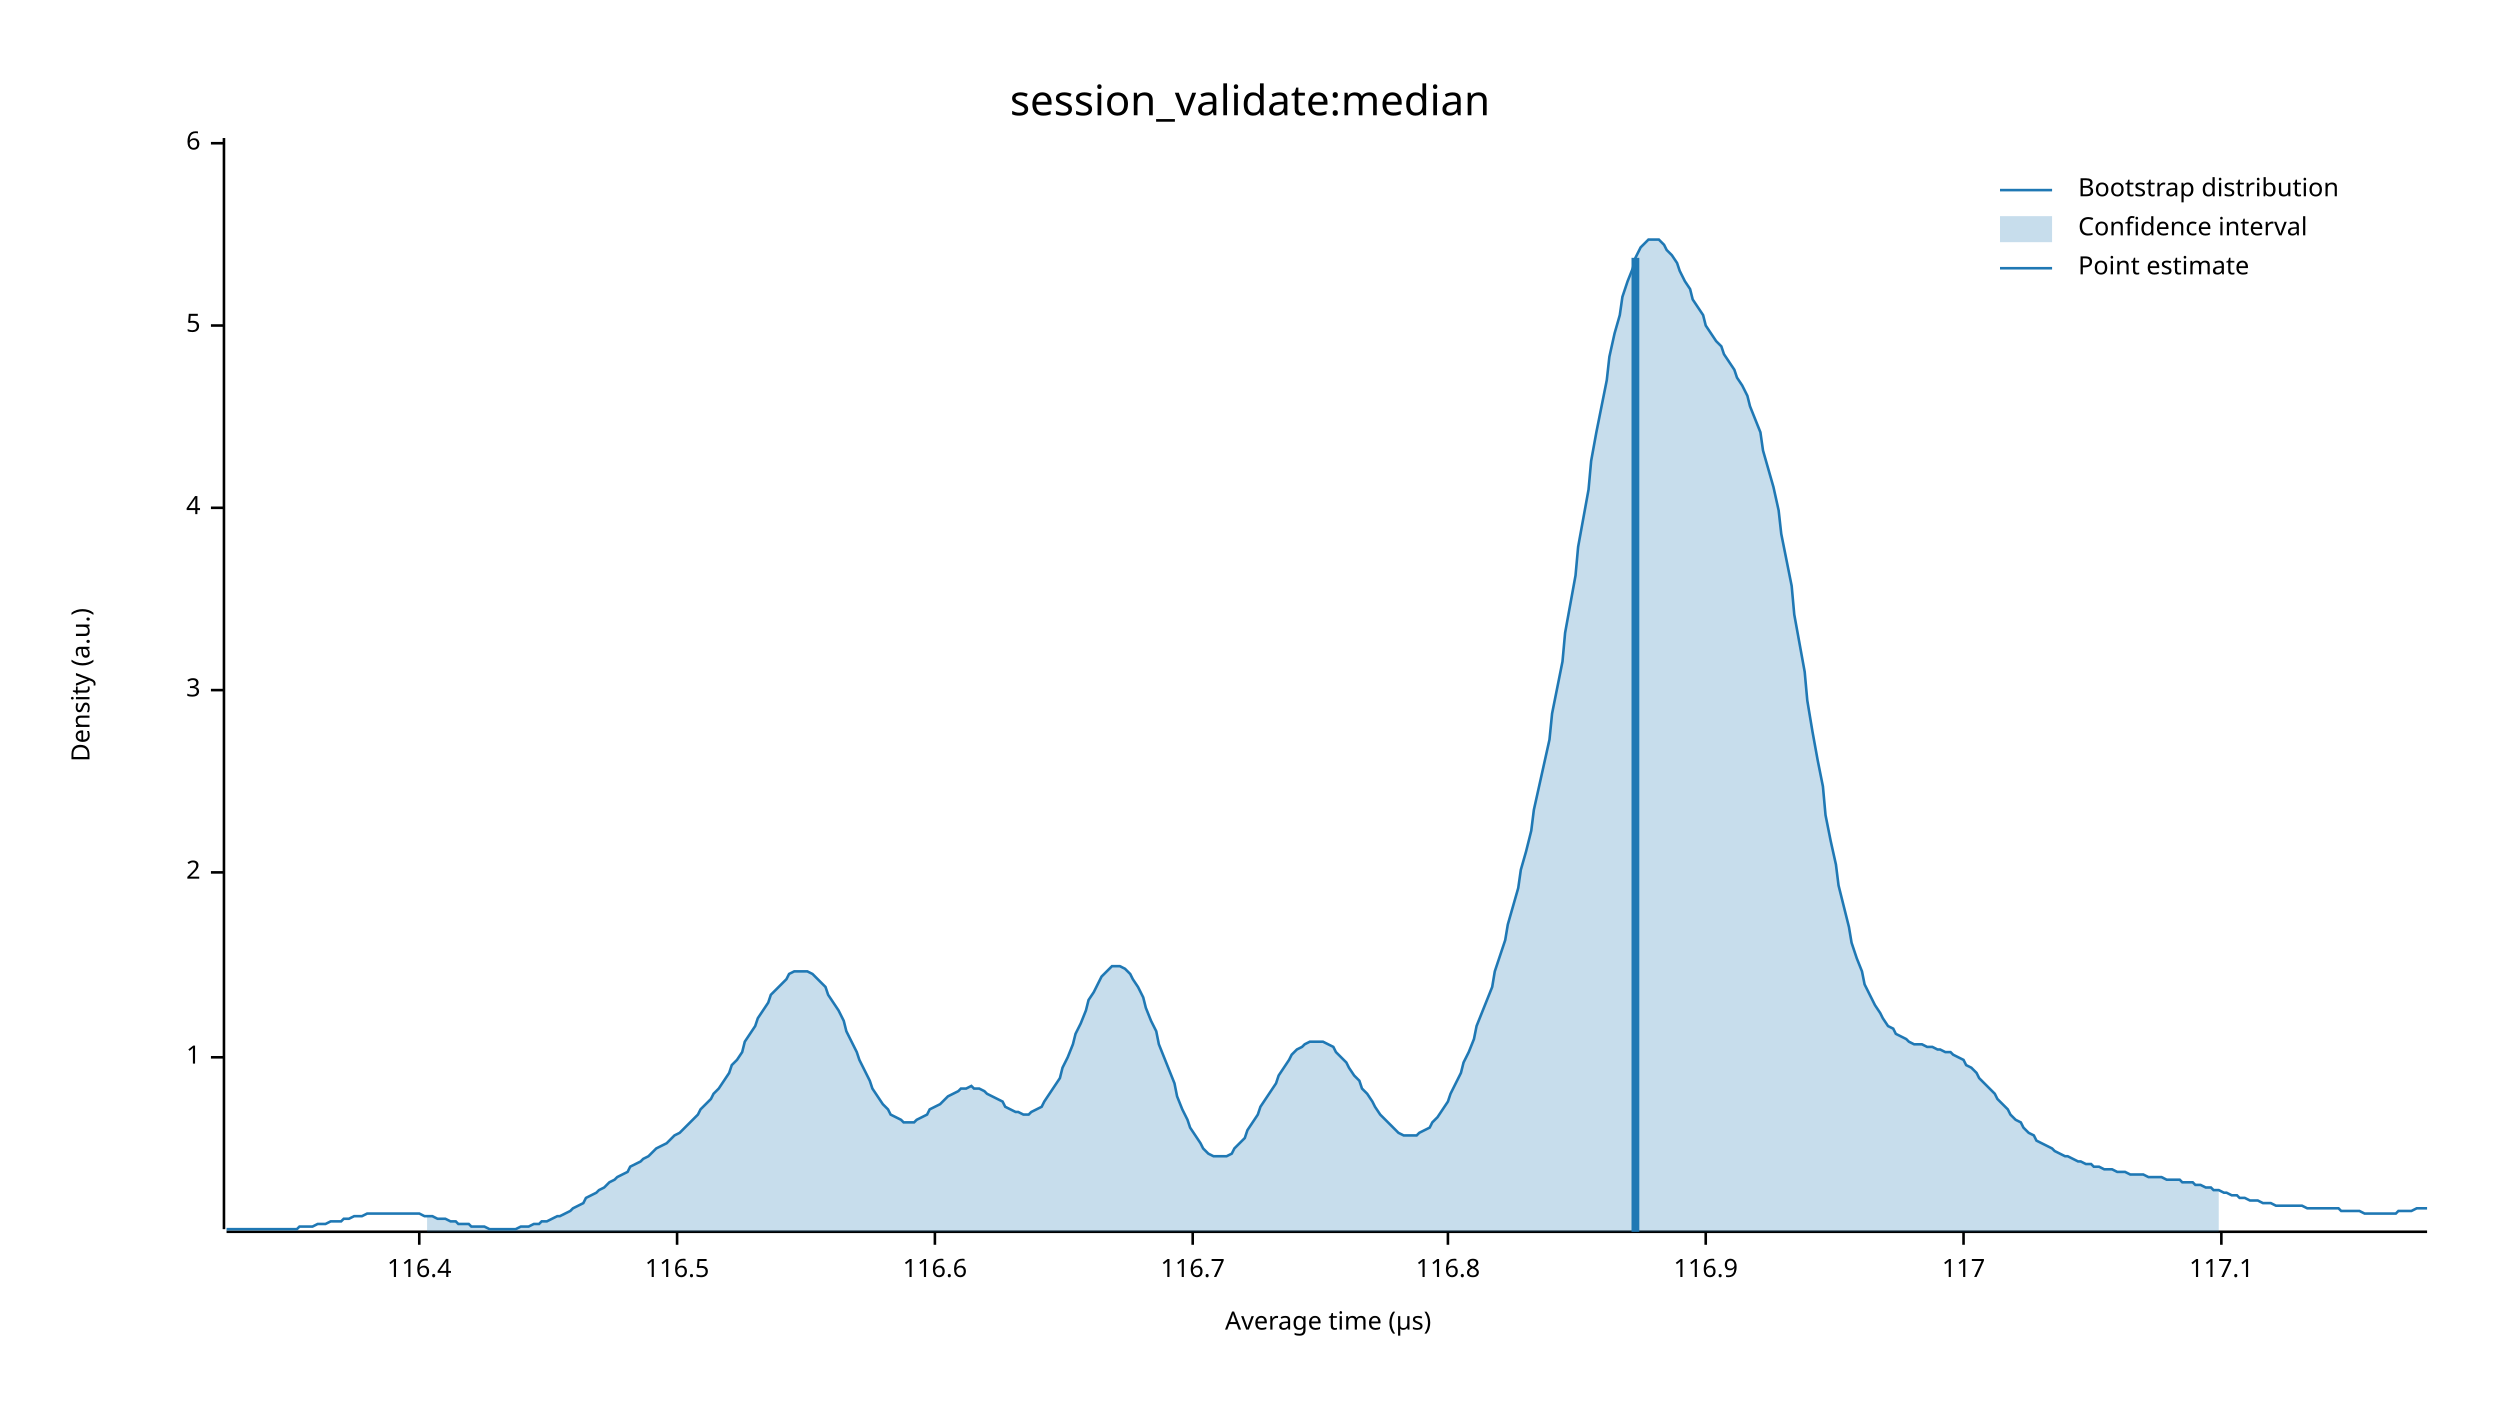
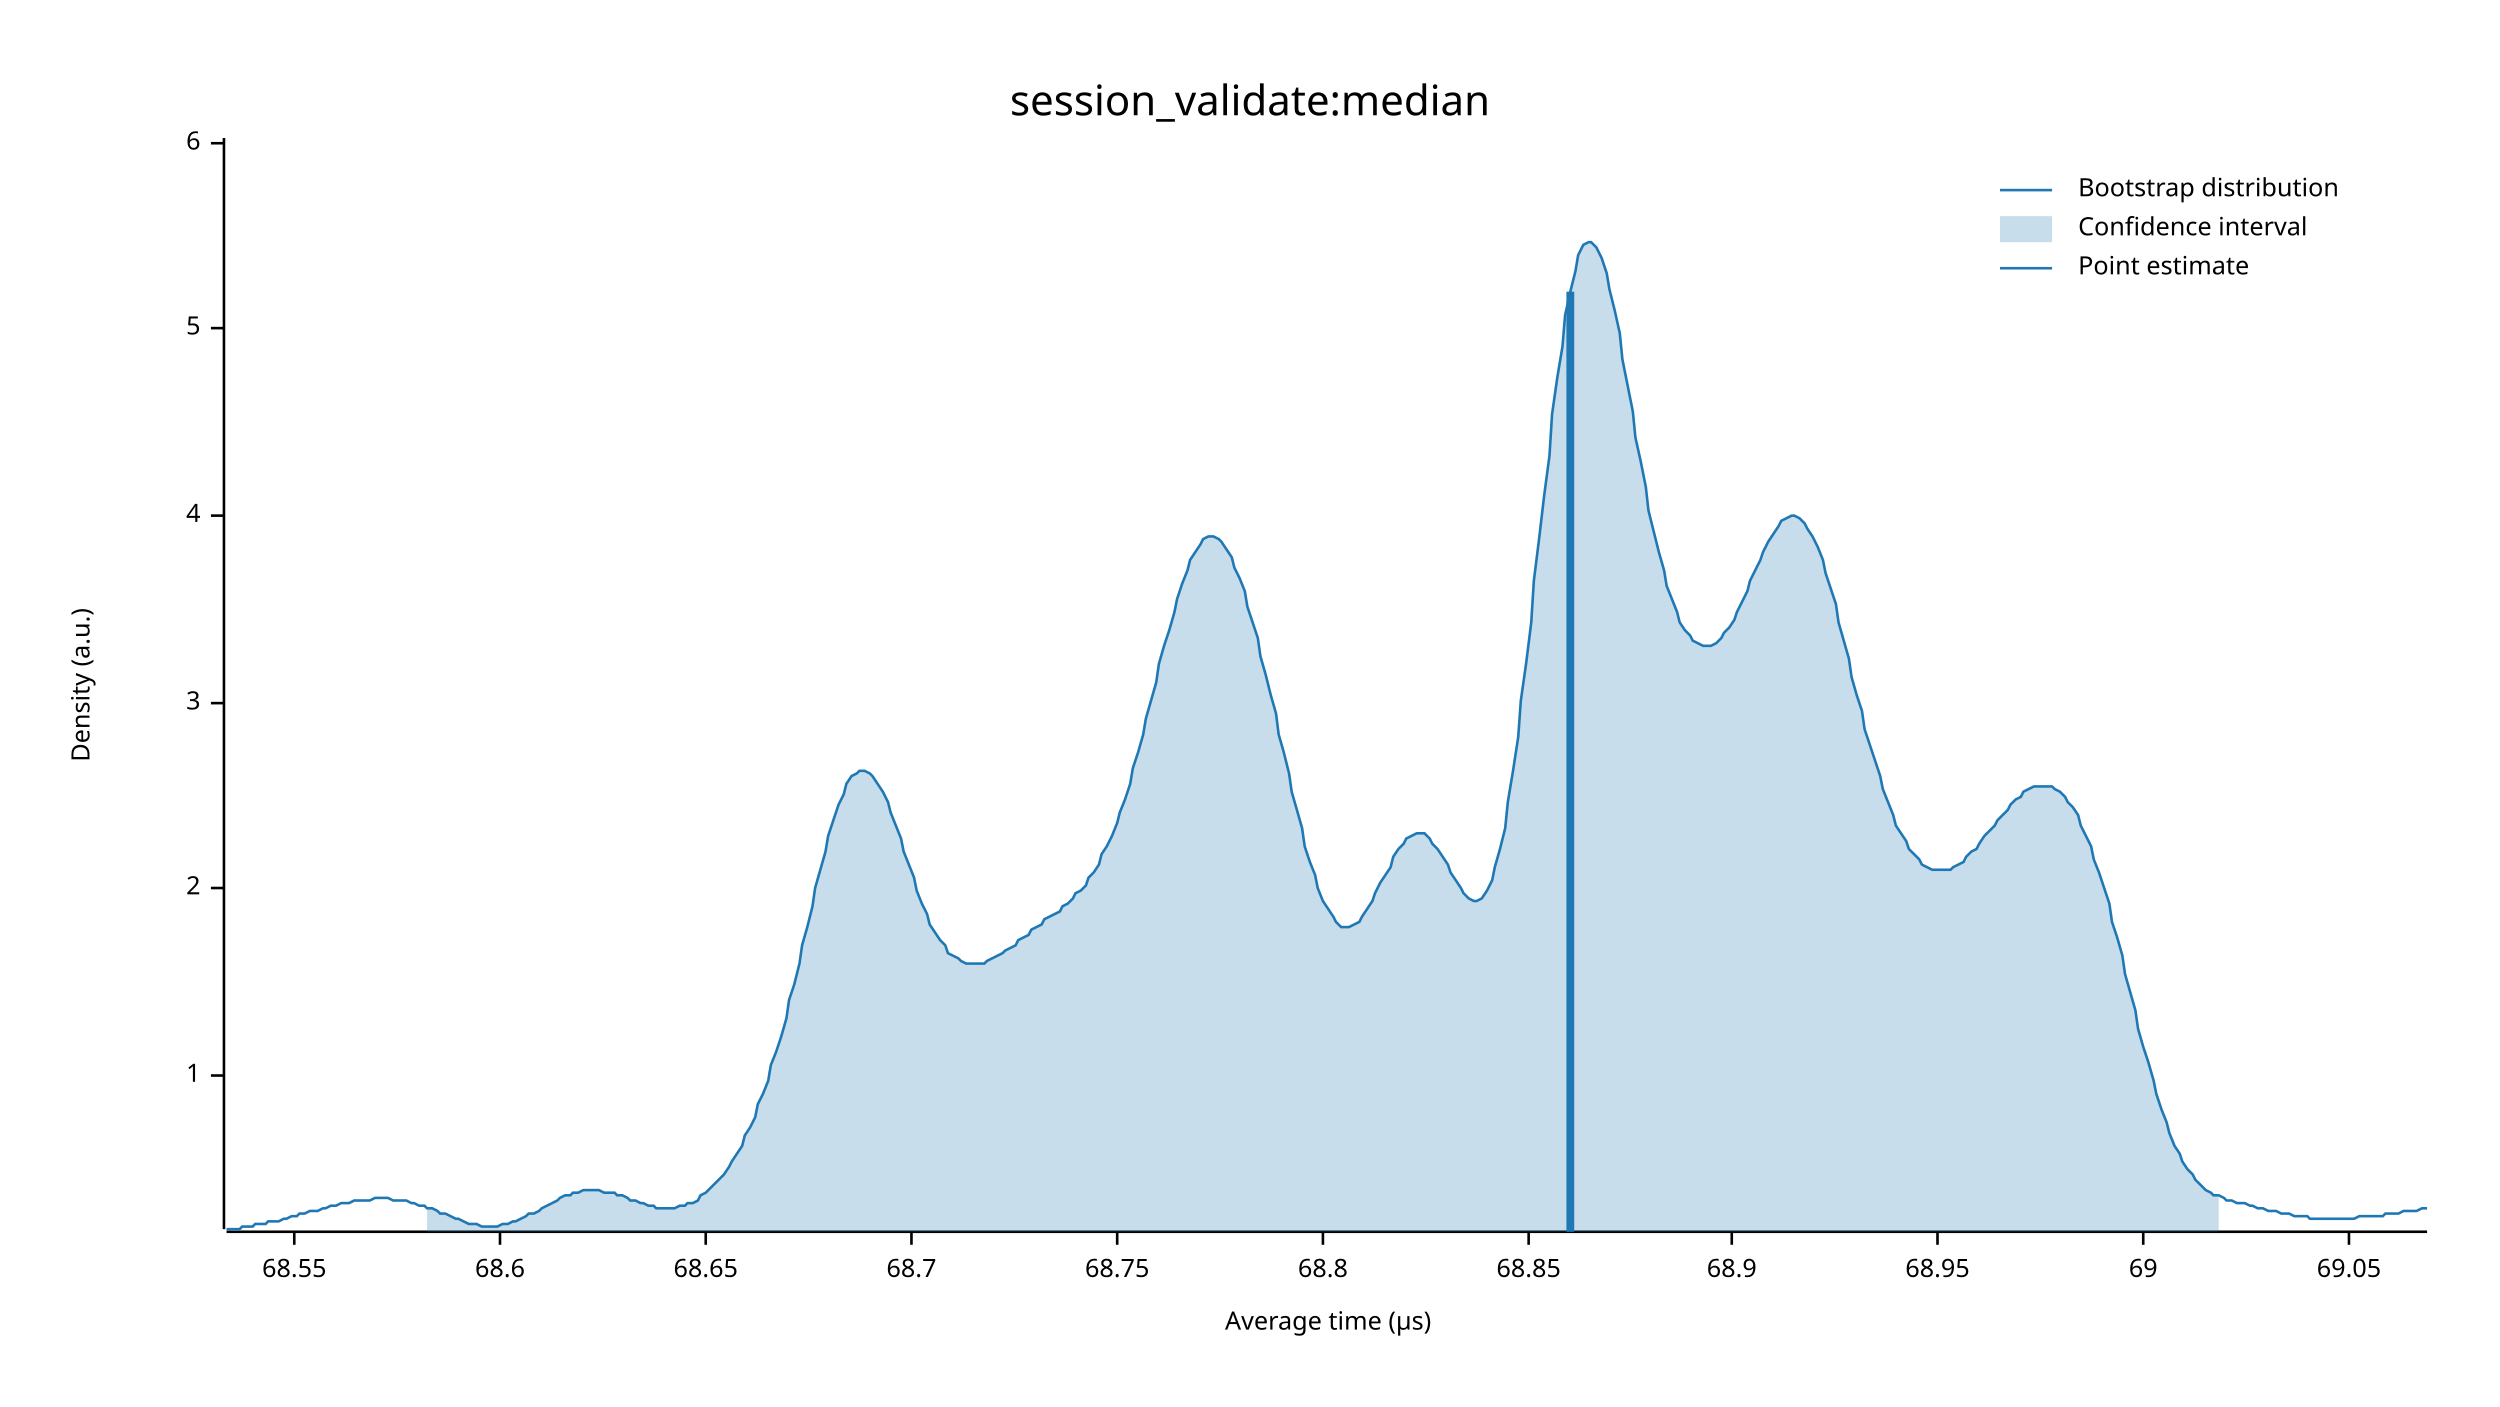
<svg xmlns="http://www.w3.org/2000/svg" width="960" height="540" viewBox="0 0 960 540">
  <text x="480" y="32" dy="0.76em" text-anchor="middle" font-family="sans-serif" font-size="16.129" opacity="1" fill="#000000">
session_validate:median
</text>
  <text x="27" y="263" dy="0.76em" text-anchor="middle" font-family="sans-serif" font-size="9.677" opacity="1" fill="#000000" transform="rotate(270, 27, 263)">
Density (a.u.)
</text>
  <text x="510" y="513" dy="-0.5ex" text-anchor="middle" font-family="sans-serif" font-size="9.677" opacity="1" fill="#000000">
Average time (µs)
</text>
  <polyline fill="none" opacity="1" stroke="#000000" stroke-width="1" points="86,53 86,472 " />
-   <text x="77" y="406" dy="0.5ex" text-anchor="end" font-family="sans-serif" font-size="9.677" opacity="1" fill="#000000">
+   <text x="77" y="413" dy="0.5ex" text-anchor="end" font-family="sans-serif" font-size="9.677" opacity="1" fill="#000000">
1
</text>
-   <polyline fill="none" opacity="1" stroke="#000000" stroke-width="1" points="81,406 86,406 " />
-   <text x="77" y="335" dy="0.5ex" text-anchor="end" font-family="sans-serif" font-size="9.677" opacity="1" fill="#000000">
+   <polyline fill="none" opacity="1" stroke="#000000" stroke-width="1" points="81,413 86,413 " />
+   <text x="77" y="341" dy="0.5ex" text-anchor="end" font-family="sans-serif" font-size="9.677" opacity="1" fill="#000000">
2
</text>
-   <polyline fill="none" opacity="1" stroke="#000000" stroke-width="1" points="81,335 86,335 " />
-   <text x="77" y="265" dy="0.5ex" text-anchor="end" font-family="sans-serif" font-size="9.677" opacity="1" fill="#000000">
+   <polyline fill="none" opacity="1" stroke="#000000" stroke-width="1" points="81,341 86,341 " />
+   <text x="77" y="270" dy="0.5ex" text-anchor="end" font-family="sans-serif" font-size="9.677" opacity="1" fill="#000000">
3
</text>
-   <polyline fill="none" opacity="1" stroke="#000000" stroke-width="1" points="81,265 86,265 " />
-   <text x="77" y="195" dy="0.5ex" text-anchor="end" font-family="sans-serif" font-size="9.677" opacity="1" fill="#000000">
+   <polyline fill="none" opacity="1" stroke="#000000" stroke-width="1" points="81,270 86,270 " />
+   <text x="77" y="198" dy="0.5ex" text-anchor="end" font-family="sans-serif" font-size="9.677" opacity="1" fill="#000000">
4
</text>
-   <polyline fill="none" opacity="1" stroke="#000000" stroke-width="1" points="81,195 86,195 " />
-   <text x="77" y="125" dy="0.5ex" text-anchor="end" font-family="sans-serif" font-size="9.677" opacity="1" fill="#000000">
+   <polyline fill="none" opacity="1" stroke="#000000" stroke-width="1" points="81,198 86,198 " />
+   <text x="77" y="126" dy="0.5ex" text-anchor="end" font-family="sans-serif" font-size="9.677" opacity="1" fill="#000000">
5
</text>
-   <polyline fill="none" opacity="1" stroke="#000000" stroke-width="1" points="81,125 86,125 " />
+   <polyline fill="none" opacity="1" stroke="#000000" stroke-width="1" points="81,126 86,126 " />
  <text x="77" y="55" dy="0.5ex" text-anchor="end" font-family="sans-serif" font-size="9.677" opacity="1" fill="#000000">
6
</text>
  <polyline fill="none" opacity="1" stroke="#000000" stroke-width="1" points="81,55 86,55 " />
  <polyline fill="none" opacity="1" stroke="#000000" stroke-width="1" points="87,473 932,473 " />
-   <text x="161" y="483" dy="0.76em" text-anchor="middle" font-family="sans-serif" font-size="9.677" opacity="1" fill="#000000">
- 116.4
+   <text x="113" y="483" dy="0.76em" text-anchor="middle" font-family="sans-serif" font-size="9.677" opacity="1" fill="#000000">
+ 68.55
</text>
-   <polyline fill="none" opacity="1" stroke="#000000" stroke-width="1" points="161,473 161,478 " />
-   <text x="260" y="483" dy="0.76em" text-anchor="middle" font-family="sans-serif" font-size="9.677" opacity="1" fill="#000000">
- 116.5
+   <polyline fill="none" opacity="1" stroke="#000000" stroke-width="1" points="113,473 113,478 " />
+   <text x="192" y="483" dy="0.76em" text-anchor="middle" font-family="sans-serif" font-size="9.677" opacity="1" fill="#000000">
+ 68.6
</text>
-   <polyline fill="none" opacity="1" stroke="#000000" stroke-width="1" points="260,473 260,478 " />
-   <text x="359" y="483" dy="0.76em" text-anchor="middle" font-family="sans-serif" font-size="9.677" opacity="1" fill="#000000">
- 116.6
+   <polyline fill="none" opacity="1" stroke="#000000" stroke-width="1" points="192,473 192,478 " />
+   <text x="271" y="483" dy="0.76em" text-anchor="middle" font-family="sans-serif" font-size="9.677" opacity="1" fill="#000000">
+ 68.65
</text>
-   <polyline fill="none" opacity="1" stroke="#000000" stroke-width="1" points="359,473 359,478 " />
-   <text x="458" y="483" dy="0.76em" text-anchor="middle" font-family="sans-serif" font-size="9.677" opacity="1" fill="#000000">
- 116.7
+   <polyline fill="none" opacity="1" stroke="#000000" stroke-width="1" points="271,473 271,478 " />
+   <text x="350" y="483" dy="0.76em" text-anchor="middle" font-family="sans-serif" font-size="9.677" opacity="1" fill="#000000">
+ 68.7
</text>
-   <polyline fill="none" opacity="1" stroke="#000000" stroke-width="1" points="458,473 458,478 " />
-   <text x="556" y="483" dy="0.76em" text-anchor="middle" font-family="sans-serif" font-size="9.677" opacity="1" fill="#000000">
- 116.8
+   <polyline fill="none" opacity="1" stroke="#000000" stroke-width="1" points="350,473 350,478 " />
+   <text x="429" y="483" dy="0.76em" text-anchor="middle" font-family="sans-serif" font-size="9.677" opacity="1" fill="#000000">
+ 68.75
</text>
-   <polyline fill="none" opacity="1" stroke="#000000" stroke-width="1" points="556,473 556,478 " />
-   <text x="655" y="483" dy="0.76em" text-anchor="middle" font-family="sans-serif" font-size="9.677" opacity="1" fill="#000000">
- 116.9
+   <polyline fill="none" opacity="1" stroke="#000000" stroke-width="1" points="429,473 429,478 " />
+   <text x="508" y="483" dy="0.76em" text-anchor="middle" font-family="sans-serif" font-size="9.677" opacity="1" fill="#000000">
+ 68.8
</text>
-   <polyline fill="none" opacity="1" stroke="#000000" stroke-width="1" points="655,473 655,478 " />
-   <text x="754" y="483" dy="0.76em" text-anchor="middle" font-family="sans-serif" font-size="9.677" opacity="1" fill="#000000">
- 117
+   <polyline fill="none" opacity="1" stroke="#000000" stroke-width="1" points="508,473 508,478 " />
+   <text x="587" y="483" dy="0.76em" text-anchor="middle" font-family="sans-serif" font-size="9.677" opacity="1" fill="#000000">
+ 68.85
</text>
-   <polyline fill="none" opacity="1" stroke="#000000" stroke-width="1" points="754,473 754,478 " />
-   <text x="853" y="483" dy="0.76em" text-anchor="middle" font-family="sans-serif" font-size="9.677" opacity="1" fill="#000000">
- 117.1
+   <polyline fill="none" opacity="1" stroke="#000000" stroke-width="1" points="587,473 587,478 " />
+   <text x="665" y="483" dy="0.76em" text-anchor="middle" font-family="sans-serif" font-size="9.677" opacity="1" fill="#000000">
+ 68.9
</text>
-   <polyline fill="none" opacity="1" stroke="#000000" stroke-width="1" points="853,473 853,478 " />
-   <polyline fill="none" opacity="1" stroke="#1F78B4" stroke-width="1" points="87,472 88,472 90,472 92,472 93,472 95,472 97,472 98,472 100,472 102,472 103,472 105,472 107,472 109,472 110,472 112,472 114,472 115,471 117,471 119,471 120,471 122,470 124,470 125,470 127,469 129,469 131,469 132,468 134,468 136,467 137,467 139,467 141,466 142,466 144,466 146,466 147,466 149,466 151,466 153,466 154,466 156,466 158,466 159,466 161,466 163,467 164,467 166,467 168,468 169,468 171,468 173,469 175,469 176,470 178,470 180,470 181,471 183,471 185,471 186,471 188,472 190,472 191,472 193,472 195,472 197,472 198,472 200,471 202,471 203,471 205,470 207,470 208,469 210,469 212,468 214,467 215,467 217,466 219,465 220,464 222,463 224,462 225,460 227,459 229,458 230,457 232,456 234,454 236,453 237,452 239,451 241,450 242,448 244,447 246,446 247,445 249,444 251,442 252,441 254,440 256,439 258,437 259,436 261,435 263,433 264,432 266,430 268,428 269,426 271,424 273,422 274,420 276,418 278,415 280,412 281,409 283,407 285,404 286,400 288,397 290,394 291,391 293,388 295,385 296,382 298,380 300,378 302,376 303,374 305,373 307,373 308,373 310,373 312,374 313,375 315,377 317,379 318,382 320,385 322,388 324,392 325,396 327,400 329,404 330,407 332,411 334,415 335,418 337,421 339,424 341,426 342,428 344,429 346,430 347,431 349,431 351,431 352,430 354,429 356,428 357,426 359,425 361,424 363,422 364,421 366,420 368,419 369,418 371,418 373,417 374,418 376,418 378,419 379,420 381,421 383,422 385,423 386,425 388,426 390,427 391,427 393,428 395,428 396,427 398,426 400,425 401,423 403,420 405,417 407,414 408,410 410,406 412,401 413,397 415,393 417,388 418,384 420,381 422,377 423,375 425,373 427,371 429,371 430,371 432,372 434,374 435,376 437,379 439,383 440,387 442,392 444,396 445,401 447,406 449,411 451,416 452,421 454,426 456,430 457,433 459,436 461,439 462,441 464,443 466,444 468,444 469,444 471,444 473,443 474,441 476,439 478,437 479,434 481,431 483,428 484,425 486,422 488,419 490,416 491,413 493,410 495,407 496,405 498,403 500,402 501,401 503,400 505,400 506,400 508,400 510,401 512,402 513,404 515,406 517,408 518,410 520,413 522,415 523,418 525,420 527,423 528,425 530,428 532,430 534,432 535,433 537,435 539,436 540,436 542,436 544,436 545,435 547,434 549,433 550,431 552,429 554,426 556,423 557,420 559,416 561,412 562,408 564,404 566,399 567,394 569,389 571,384 573,379 574,373 576,367 578,361 579,355 581,348 583,341 584,334 586,327 588,319 589,311 591,302 593,293 595,284 596,274 598,264 600,254 601,243 603,232 605,221 606,210 608,199 610,188 611,177 613,166 615,156 617,146 618,137 620,128 622,121 623,114 625,108 627,103 628,99 630,95 632,93 633,92 635,92 637,92 639,94 640,96 642,98 644,101 645,104 647,108 649,111 650,115 652,118 654,121 655,125 657,128 659,131 661,133 662,136 664,139 666,142 667,145 669,148 671,152 672,156 674,161 676,166 677,173 679,180 681,187 683,196 684,205 686,215 688,225 689,236 691,247 693,258 694,269 696,281 698,292 700,302 701,313 703,323 705,332 706,340 708,348 710,356 711,362 713,368 715,373 716,378 718,382 720,386 722,389 723,391 725,394 727,395 728,397 730,398 732,399 733,400 735,401 737,401 738,401 740,402 742,402 744,403 745,403 747,404 749,404 750,405 752,406 754,407 755,409 757,410 759,412 760,414 762,416 764,418 766,420 767,422 769,424 771,426 772,428 774,430 776,431 777,433 779,435 781,436 782,438 784,439 786,440 788,441 789,442 791,443 793,444 794,444 796,445 798,446 799,446 801,447 803,447 804,448 806,448 808,449 810,449 811,449 813,450 815,450 816,450 818,451 820,451 821,451 823,451 825,452 827,452 828,452 830,452 832,453 833,453 835,453 837,453 838,454 840,454 842,454 843,455 845,455 847,456 849,456 850,457 852,457 854,458 855,458 857,459 859,459 860,460 862,460 864,461 865,461 867,461 869,462 871,462 872,462 874,463 876,463 877,463 879,463 881,463 882,463 884,463 886,464 887,464 889,464 891,464 893,464 894,464 896,464 898,464 899,465 901,465 903,465 904,465 906,465 908,466 909,466 911,466 913,466 915,466 916,466 918,466 920,466 921,465 923,465 925,465 926,465 928,464 930,464 932,464 " />
-   <polygon opacity="0.25" fill="#1F78B4" points="164,467 166,467 168,468 169,468 171,468 173,469 175,469 176,470 178,470 180,470 181,471 183,471 185,471 186,471 188,472 190,472 191,472 193,472 195,472 197,472 198,472 200,471 202,471 203,471 205,470 207,470 208,469 210,469 212,468 214,467 215,467 217,466 219,465 220,464 222,463 224,462 225,460 227,459 229,458 230,457 232,456 234,454 236,453 237,452 239,451 241,450 242,448 244,447 246,446 247,445 249,444 251,442 252,441 254,440 256,439 258,437 259,436 261,435 263,433 264,432 266,430 268,428 269,426 271,424 273,422 274,420 276,418 278,415 280,412 281,409 283,407 285,404 286,400 288,397 290,394 291,391 293,388 295,385 296,382 298,380 300,378 302,376 303,374 305,373 307,373 308,373 310,373 312,374 313,375 315,377 317,379 318,382 320,385 322,388 324,392 325,396 327,400 329,404 330,407 332,411 334,415 335,418 337,421 339,424 341,426 342,428 344,429 346,430 347,431 349,431 351,431 352,430 354,429 356,428 357,426 359,425 361,424 363,422 364,421 366,420 368,419 369,418 371,418 373,417 374,418 376,418 378,419 379,420 381,421 383,422 385,423 386,425 388,426 390,427 391,427 393,428 395,428 396,427 398,426 400,425 401,423 403,420 405,417 407,414 408,410 410,406 412,401 413,397 415,393 417,388 418,384 420,381 422,377 423,375 425,373 427,371 429,371 430,371 432,372 434,374 435,376 437,379 439,383 440,387 442,392 444,396 445,401 447,406 449,411 451,416 452,421 454,426 456,430 457,433 459,436 461,439 462,441 464,443 466,444 468,444 469,444 471,444 473,443 474,441 476,439 478,437 479,434 481,431 483,428 484,425 486,422 488,419 490,416 491,413 493,410 495,407 496,405 498,403 500,402 501,401 503,400 505,400 506,400 508,400 510,401 512,402 513,404 515,406 517,408 518,410 520,413 522,415 523,418 525,420 527,423 528,425 530,428 532,430 534,432 535,433 537,435 539,436 540,436 542,436 544,436 545,435 547,434 549,433 550,431 552,429 554,426 556,423 557,420 559,416 561,412 562,408 564,404 566,399 567,394 569,389 571,384 573,379 574,373 576,367 578,361 579,355 581,348 583,341 584,334 586,327 588,319 589,311 591,302 593,293 595,284 596,274 598,264 600,254 601,243 603,232 605,221 606,210 608,199 610,188 611,177 613,166 615,156 617,146 618,137 620,128 622,121 623,114 625,108 627,103 628,99 630,95 632,93 633,92 635,92 637,92 639,94 640,96 642,98 644,101 645,104 647,108 649,111 650,115 652,118 654,121 655,125 657,128 659,131 661,133 662,136 664,139 666,142 667,145 669,148 671,152 672,156 674,161 676,166 677,173 679,180 681,187 683,196 684,205 686,215 688,225 689,236 691,247 693,258 694,269 696,281 698,292 700,302 701,313 703,323 705,332 706,340 708,348 710,356 711,362 713,368 715,373 716,378 718,382 720,386 722,389 723,391 725,394 727,395 728,397 730,398 732,399 733,400 735,401 737,401 738,401 740,402 742,402 744,403 745,403 747,404 749,404 750,405 752,406 754,407 755,409 757,410 759,412 760,414 762,416 764,418 766,420 767,422 769,424 771,426 772,428 774,430 776,431 777,433 779,435 781,436 782,438 784,439 786,440 788,441 789,442 791,443 793,444 794,444 796,445 798,446 799,446 801,447 803,447 804,448 806,448 808,449 810,449 811,449 813,450 815,450 816,450 818,451 820,451 821,451 823,451 825,452 827,452 828,452 830,452 832,453 833,453 835,453 837,453 838,454 840,454 842,454 843,455 845,455 847,456 849,456 850,457 852,457 852,473 164,473 " />
-   <polyline fill="none" opacity="1" stroke="#1F78B4" stroke-width="3" points="628,473 628,99 " />
+   <polyline fill="none" opacity="1" stroke="#000000" stroke-width="1" points="665,473 665,478 " />
+   <text x="744" y="483" dy="0.76em" text-anchor="middle" font-family="sans-serif" font-size="9.677" opacity="1" fill="#000000">
+ 68.95
+ </text>
+   <polyline fill="none" opacity="1" stroke="#000000" stroke-width="1" points="744,473 744,478 " />
+   <text x="823" y="483" dy="0.76em" text-anchor="middle" font-family="sans-serif" font-size="9.677" opacity="1" fill="#000000">
+ 69
+ </text>
+   <polyline fill="none" opacity="1" stroke="#000000" stroke-width="1" points="823,473 823,478 " />
+   <text x="902" y="483" dy="0.76em" text-anchor="middle" font-family="sans-serif" font-size="9.677" opacity="1" fill="#000000">
+ 69.05
+ </text>
+   <polyline fill="none" opacity="1" stroke="#000000" stroke-width="1" points="902,473 902,478 " />
+   <polyline fill="none" opacity="1" stroke="#1F78B4" stroke-width="1" points="87,472 88,472 90,472 92,472 93,471 95,471 97,471 98,470 100,470 102,470 103,469 105,469 107,469 109,468 110,468 112,467 114,467 115,466 117,466 119,465 120,465 122,465 124,464 125,464 127,463 129,463 131,462 132,462 134,462 136,461 137,461 139,461 141,461 142,461 144,460 146,460 147,460 149,460 151,461 153,461 154,461 156,461 158,462 159,462 161,463 163,463 164,464 166,464 168,465 169,466 171,466 173,467 175,468 176,468 178,469 180,470 181,470 183,470 185,471 186,471 188,471 190,471 191,471 193,470 195,470 197,469 198,469 200,468 202,467 203,466 205,466 207,465 208,464 210,463 212,462 214,461 215,460 217,459 219,459 220,458 222,458 224,457 225,457 227,457 229,457 230,457 232,458 234,458 236,458 237,459 239,459 241,460 242,461 244,461 246,462 247,462 249,463 251,463 252,464 254,464 256,464 258,464 259,464 261,463 263,463 264,462 266,462 268,461 269,459 271,458 273,456 274,455 276,453 278,451 280,448 281,446 283,443 285,440 286,436 288,433 290,429 291,424 293,420 295,415 296,409 298,404 300,398 302,391 303,384 305,378 307,370 308,363 310,356 312,348 313,341 315,334 317,327 318,321 320,315 322,309 324,305 325,301 327,298 329,297 330,296 332,296 334,297 335,298 337,301 339,304 341,308 342,312 344,317 346,322 347,327 349,332 351,337 352,342 354,347 356,351 357,355 359,358 361,361 363,363 364,366 366,367 368,368 369,369 371,370 373,370 374,370 376,370 378,370 379,369 381,368 383,367 385,366 386,365 388,364 390,363 391,361 393,360 395,359 396,357 398,356 400,355 401,353 403,352 405,351 407,350 408,348 410,347 412,345 413,343 415,342 417,340 418,337 420,335 422,332 423,328 425,325 427,321 429,316 430,312 432,307 434,301 435,295 437,289 439,282 440,276 442,269 444,262 445,255 447,248 449,242 451,235 452,230 454,224 456,219 457,215 459,212 461,209 462,207 464,206 466,206 468,207 469,208 471,211 473,214 474,218 476,222 478,227 479,233 481,239 483,245 484,252 486,259 488,267 490,274 491,282 493,289 495,297 496,304 498,311 500,318 501,325 503,331 505,336 506,341 508,346 510,349 512,352 513,354 515,356 517,356 518,356 520,355 522,354 523,352 525,349 527,346 528,343 530,339 532,336 534,333 535,329 537,326 539,324 540,322 542,321 544,320 545,320 547,320 549,322 550,324 552,326 554,329 556,332 557,335 559,338 561,341 562,343 564,345 566,346 567,346 569,345 571,342 573,338 574,333 576,326 578,318 579,308 581,296 583,283 584,269 586,255 588,239 589,223 591,207 593,190 595,175 596,159 598,145 600,133 601,121 603,112 605,104 606,98 608,94 610,93 611,93 613,95 615,99 617,105 618,111 620,119 622,128 623,138 625,148 627,158 628,168 630,177 632,187 633,196 635,204 637,212 639,219 640,225 642,230 644,235 645,239 647,242 649,244 650,246 652,247 654,248 655,248 657,248 659,247 661,245 662,243 664,241 666,238 667,235 669,231 671,227 672,223 674,219 676,215 677,212 679,208 681,205 683,202 684,200 686,199 688,198 689,198 691,199 693,201 694,203 696,206 698,210 700,215 701,220 703,226 705,232 706,239 708,246 710,253 711,260 713,267 715,273 716,280 718,286 720,292 722,298 723,303 725,308 727,313 728,317 730,320 732,323 733,326 735,328 737,330 738,332 740,333 742,334 744,334 745,334 747,334 749,334 750,333 752,332 754,331 755,329 757,327 759,326 760,324 762,321 764,319 766,317 767,315 769,313 771,311 772,309 774,307 776,306 777,304 779,303 781,302 782,302 784,302 786,302 788,302 789,303 791,304 793,306 794,308 796,310 798,313 799,317 801,321 803,325 804,330 806,335 808,341 810,347 811,354 813,360 815,367 816,374 818,381 820,388 821,395 823,402 825,408 827,415 828,420 830,426 832,431 833,435 835,440 837,443 838,446 840,449 842,451 843,453 845,455 847,457 849,458 850,459 852,459 854,460 855,461 857,461 859,462 860,462 862,462 864,463 865,463 867,464 869,464 871,465 872,465 874,465 876,466 877,466 879,466 881,467 882,467 884,467 886,467 887,468 889,468 891,468 893,468 894,468 896,468 898,468 899,468 901,468 903,468 904,468 906,467 908,467 909,467 911,467 913,467 915,467 916,466 918,466 920,466 921,466 923,465 925,465 926,465 928,465 930,464 932,464 " />
+   <polygon opacity="0.25" fill="#1F78B4" points="164,464 166,464 168,465 169,466 171,466 173,467 175,468 176,468 178,469 180,470 181,470 183,470 185,471 186,471 188,471 190,471 191,471 193,470 195,470 197,469 198,469 200,468 202,467 203,466 205,466 207,465 208,464 210,463 212,462 214,461 215,460 217,459 219,459 220,458 222,458 224,457 225,457 227,457 229,457 230,457 232,458 234,458 236,458 237,459 239,459 241,460 242,461 244,461 246,462 247,462 249,463 251,463 252,464 254,464 256,464 258,464 259,464 261,463 263,463 264,462 266,462 268,461 269,459 271,458 273,456 274,455 276,453 278,451 280,448 281,446 283,443 285,440 286,436 288,433 290,429 291,424 293,420 295,415 296,409 298,404 300,398 302,391 303,384 305,378 307,370 308,363 310,356 312,348 313,341 315,334 317,327 318,321 320,315 322,309 324,305 325,301 327,298 329,297 330,296 332,296 334,297 335,298 337,301 339,304 341,308 342,312 344,317 346,322 347,327 349,332 351,337 352,342 354,347 356,351 357,355 359,358 361,361 363,363 364,366 366,367 368,368 369,369 371,370 373,370 374,370 376,370 378,370 379,369 381,368 383,367 385,366 386,365 388,364 390,363 391,361 393,360 395,359 396,357 398,356 400,355 401,353 403,352 405,351 407,350 408,348 410,347 412,345 413,343 415,342 417,340 418,337 420,335 422,332 423,328 425,325 427,321 429,316 430,312 432,307 434,301 435,295 437,289 439,282 440,276 442,269 444,262 445,255 447,248 449,242 451,235 452,230 454,224 456,219 457,215 459,212 461,209 462,207 464,206 466,206 468,207 469,208 471,211 473,214 474,218 476,222 478,227 479,233 481,239 483,245 484,252 486,259 488,267 490,274 491,282 493,289 495,297 496,304 498,311 500,318 501,325 503,331 505,336 506,341 508,346 510,349 512,352 513,354 515,356 517,356 518,356 520,355 522,354 523,352 525,349 527,346 528,343 530,339 532,336 534,333 535,329 537,326 539,324 540,322 542,321 544,320 545,320 547,320 549,322 550,324 552,326 554,329 556,332 557,335 559,338 561,341 562,343 564,345 566,346 567,346 569,345 571,342 573,338 574,333 576,326 578,318 579,308 581,296 583,283 584,269 586,255 588,239 589,223 591,207 593,190 595,175 596,159 598,145 600,133 601,121 603,112 605,104 606,98 608,94 610,93 611,93 613,95 615,99 617,105 618,111 620,119 622,128 623,138 625,148 627,158 628,168 630,177 632,187 633,196 635,204 637,212 639,219 640,225 642,230 644,235 645,239 647,242 649,244 650,246 652,247 654,248 655,248 657,248 659,247 661,245 662,243 664,241 666,238 667,235 669,231 671,227 672,223 674,219 676,215 677,212 679,208 681,205 683,202 684,200 686,199 688,198 689,198 691,199 693,201 694,203 696,206 698,210 700,215 701,220 703,226 705,232 706,239 708,246 710,253 711,260 713,267 715,273 716,280 718,286 720,292 722,298 723,303 725,308 727,313 728,317 730,320 732,323 733,326 735,328 737,330 738,332 740,333 742,334 744,334 745,334 747,334 749,334 750,333 752,332 754,331 755,329 757,327 759,326 760,324 762,321 764,319 766,317 767,315 769,313 771,311 772,309 774,307 776,306 777,304 779,303 781,302 782,302 784,302 786,302 788,302 789,303 791,304 793,306 794,308 796,310 798,313 799,317 801,321 803,325 804,330 806,335 808,341 810,347 811,354 813,360 815,367 816,374 818,381 820,388 821,395 823,402 825,408 827,415 828,420 830,426 832,431 833,435 835,440 837,443 838,446 840,449 842,451 843,453 845,455 847,457 849,458 850,459 852,459 852,473 164,473 " />
+   <polyline fill="none" opacity="1" stroke="#1F78B4" stroke-width="3" points="603,473 603,112 " />
  <text x="798" y="68" dy="0.76em" text-anchor="start" font-family="sans-serif" font-size="9.677" opacity="1" fill="#000000">
Bootstrap distribution
</text>
  <text x="798" y="83" dy="0.76em" text-anchor="start" font-family="sans-serif" font-size="9.677" opacity="1" fill="#000000">
Confidence interval
</text>
  <text x="798" y="98" dy="0.76em" text-anchor="start" font-family="sans-serif" font-size="9.677" opacity="1" fill="#000000">
Point estimate
</text>
  <polyline fill="none" opacity="1" stroke="#1F78B4" stroke-width="1" points="768,73 788,73 " />
  <rect x="768" y="83" width="20" height="10" opacity="0.25" fill="#1F78B4" stroke="none" />
  <polyline fill="none" opacity="1" stroke="#1F78B4" stroke-width="1" points="768,103 788,103 " />
</svg>
